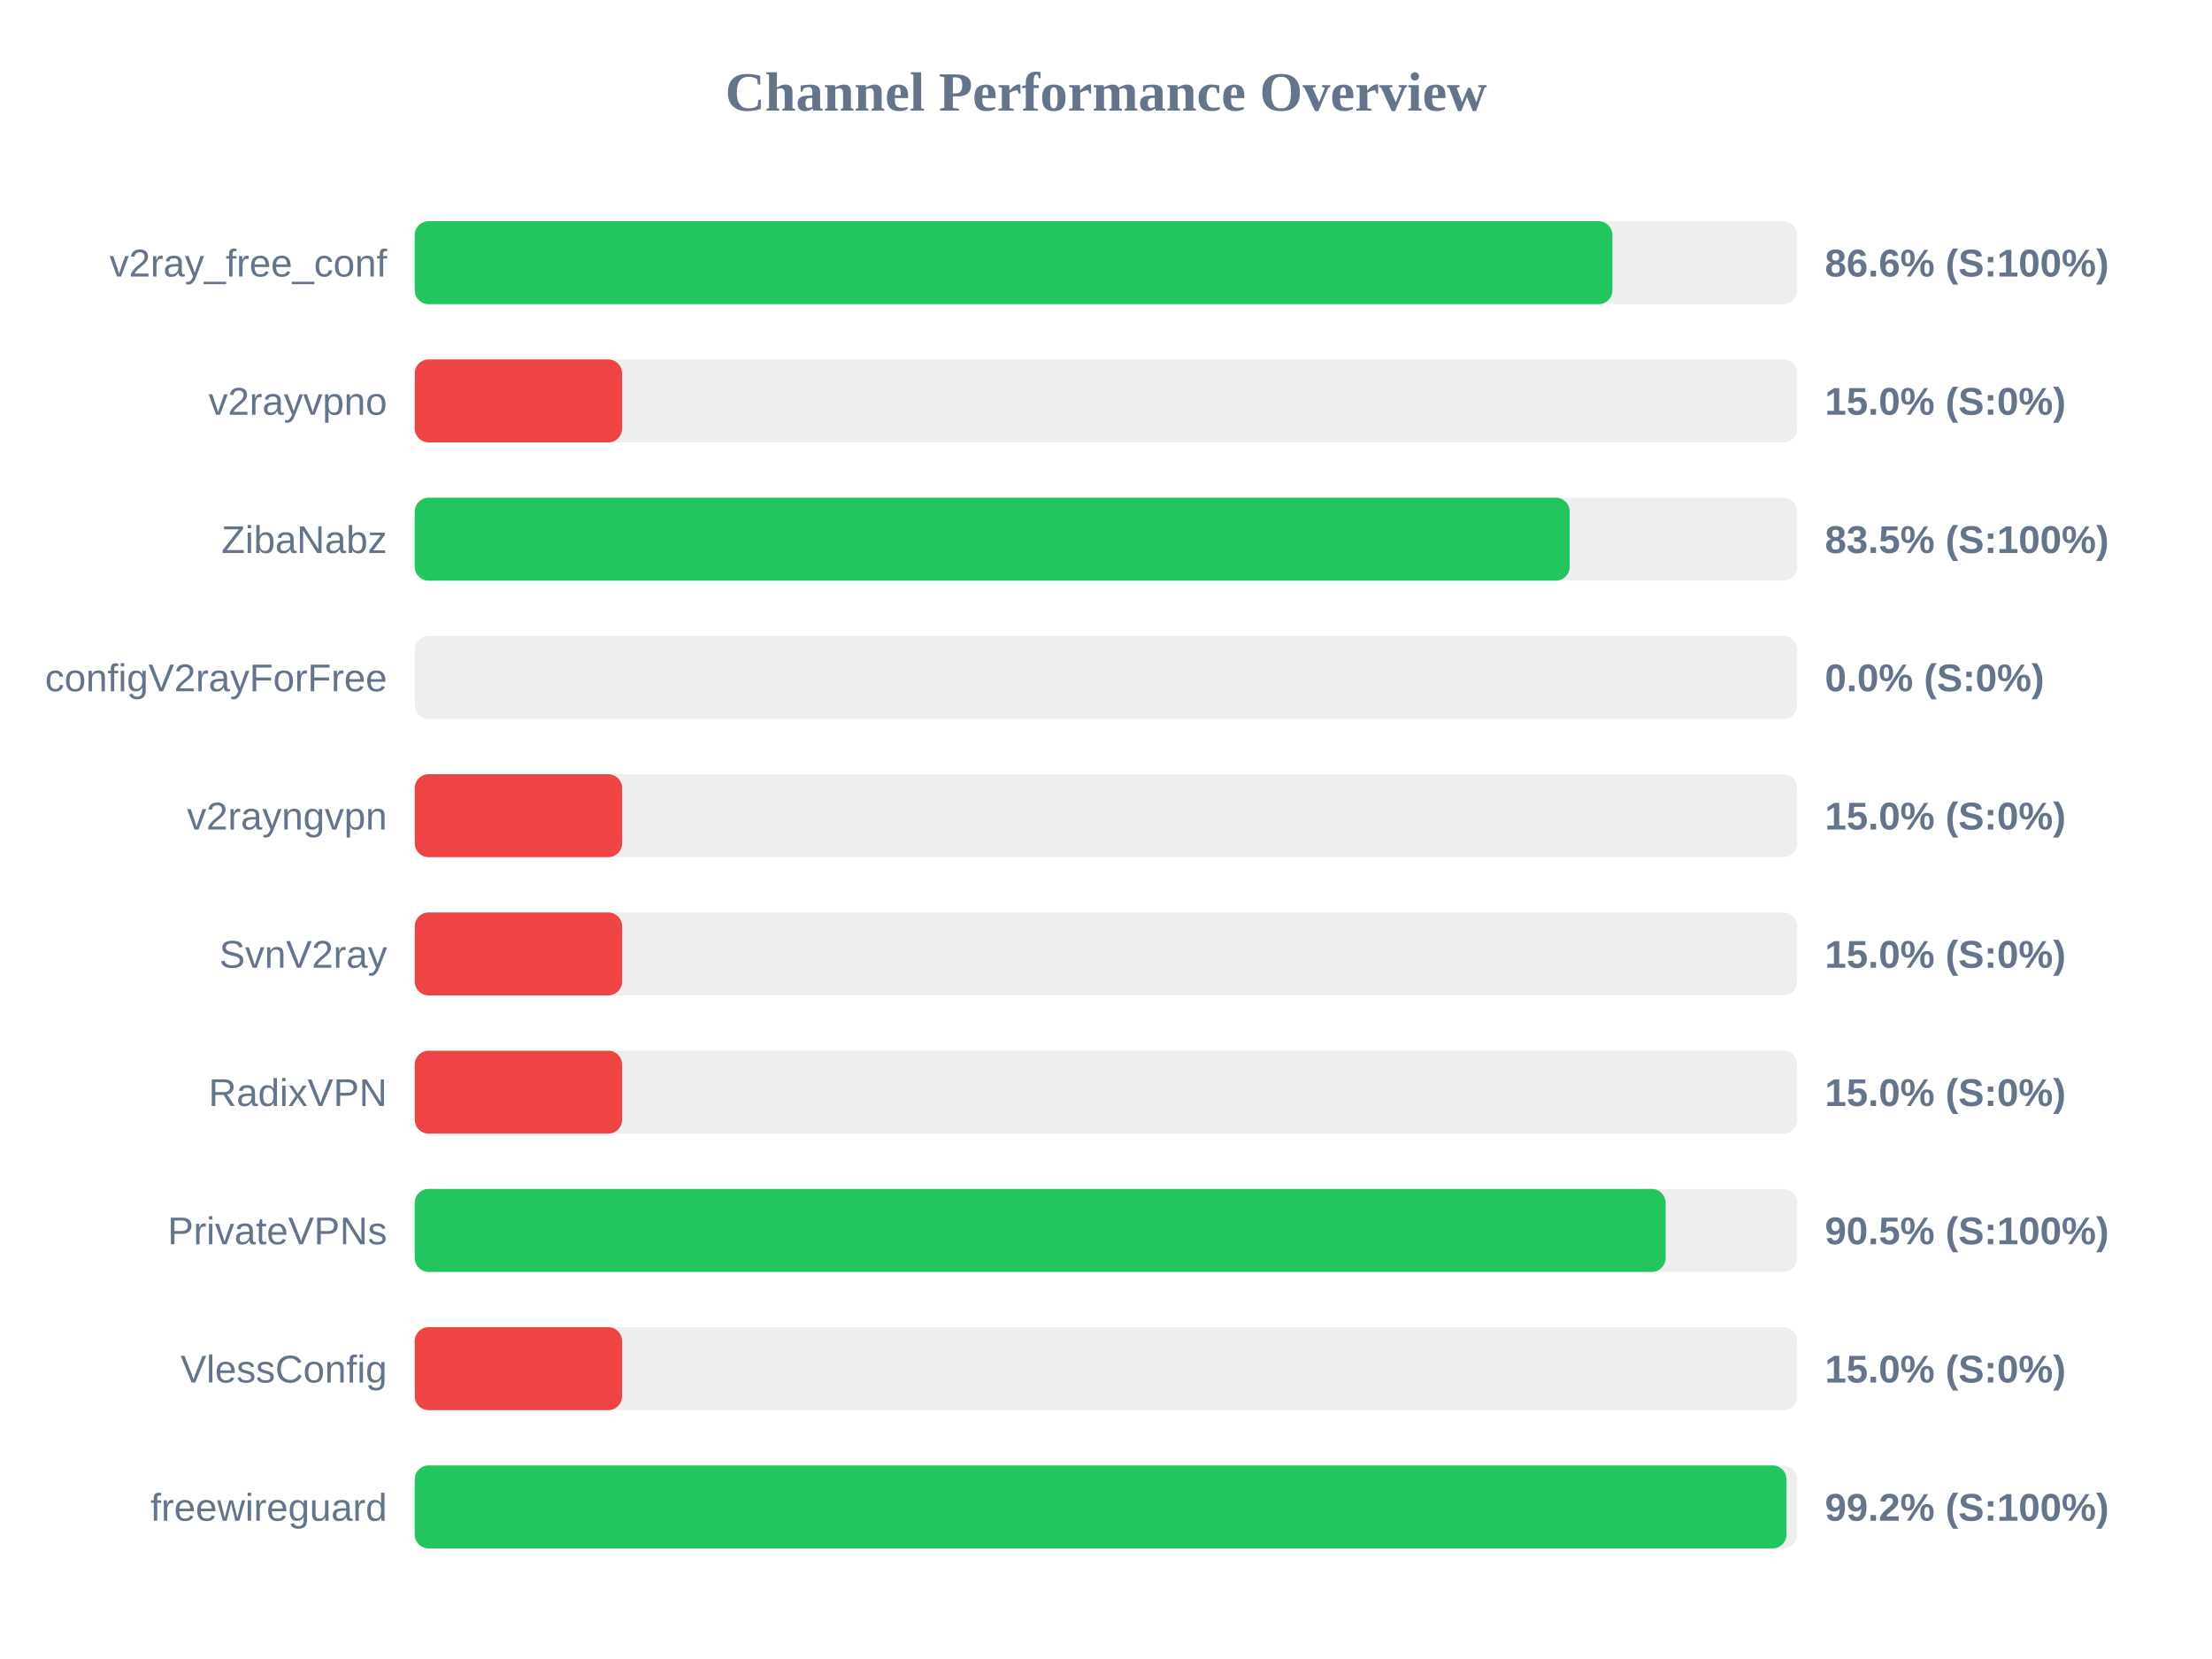
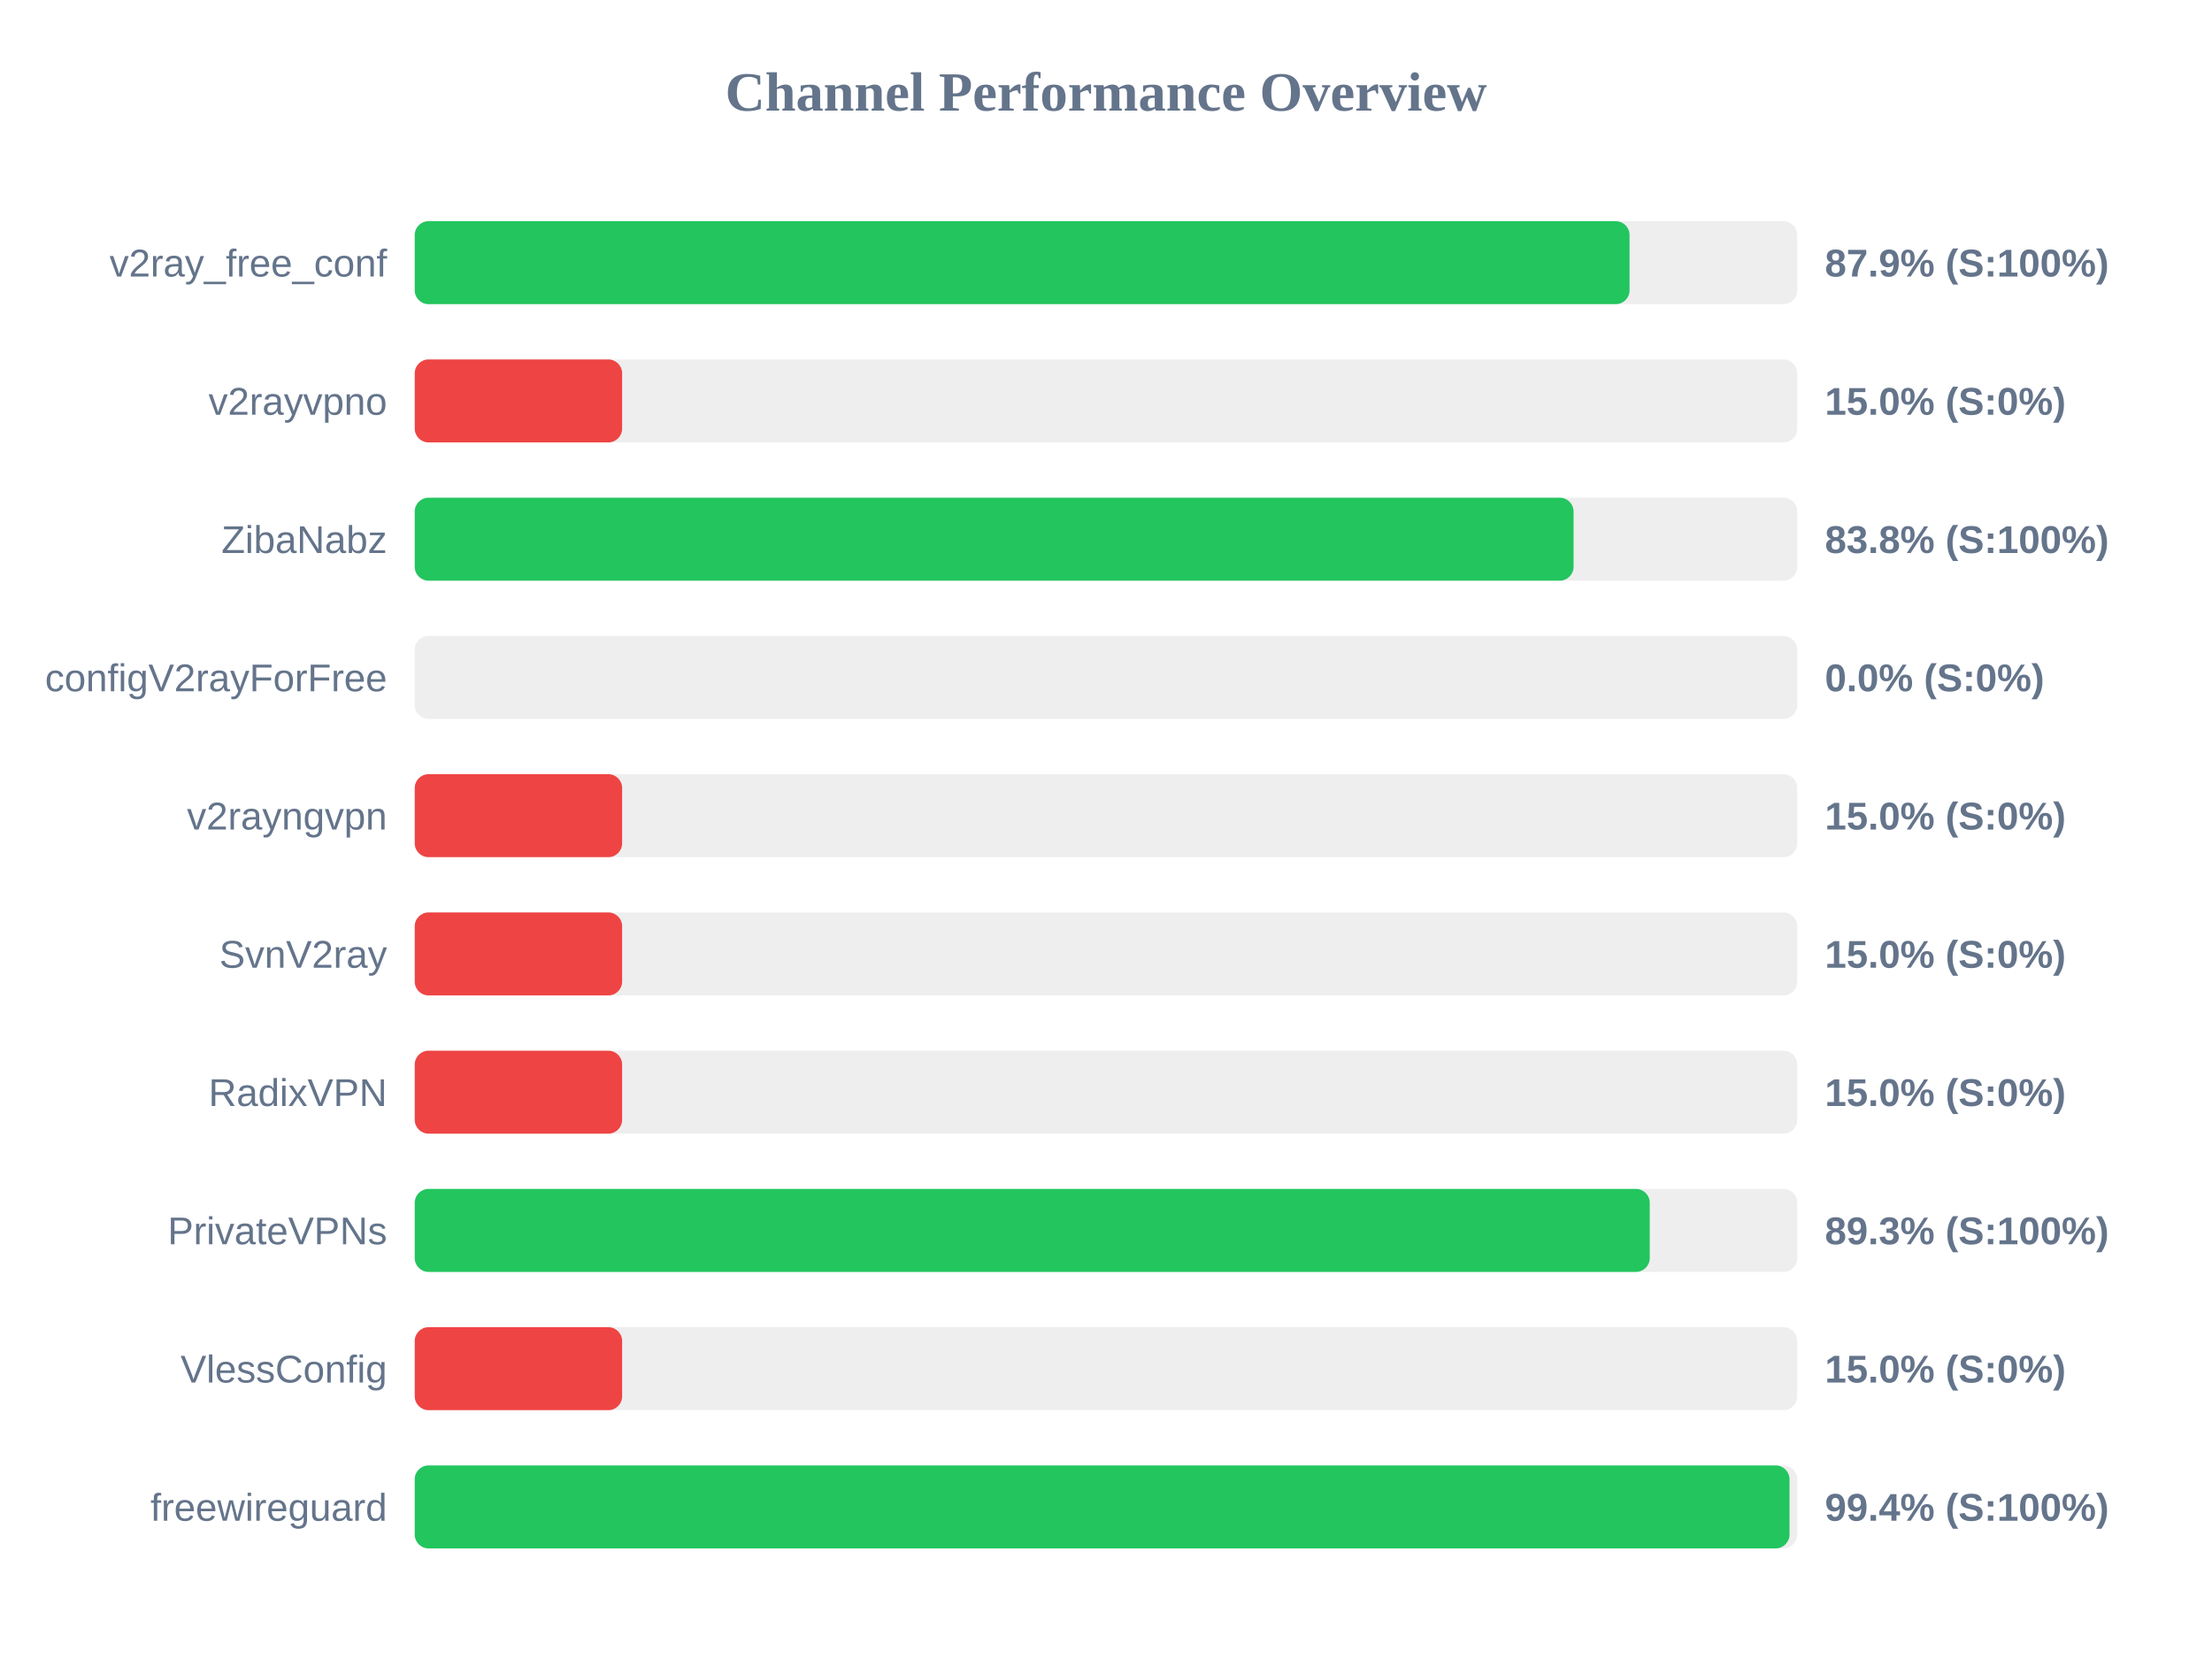
<svg xmlns="http://www.w3.org/2000/svg" width="800" height="600" version="1.1">
  <style>
        .row { font: 14px Arial; fill: #64748b; }
        .score { font: bold 14px Arial; fill: #64748b; }
    </style>
  <text x="400" y="40" text-anchor="middle" font-size="20px" font-weight="bold" fill="#64748b">Channel Performance Overview</text>
  <rect x="150" y="80" width="500" height="30" fill="#eee" rx="5" />
-   <rect x="150" y="80" width="433.15" height="30" fill="#22c55e" rx="5" />
+   <rect x="150" y="80" width="439.35" height="30" fill="#22c55e" rx="5" />
  <text x="140" y="100" text-anchor="end" class="row">v2ray_free_conf</text>
-   <text x="660" y="100" text-anchor="start" class="score">86.6% (S:100%)</text>
+   <text x="660" y="100" text-anchor="start" class="score">87.9% (S:100%)</text>
  <rect x="150" y="130" width="500" height="30" fill="#eee" rx="5" />
  <rect x="150" y="130" width="75.0" height="30" fill="#ef4444" rx="5" />
  <text x="140" y="150" text-anchor="end" class="row">v2rayvpno</text>
  <text x="660" y="150" text-anchor="start" class="score">15.0% (S:0%)</text>
  <rect x="150" y="180" width="500" height="30" fill="#eee" rx="5" />
-   <rect x="150" y="180" width="417.7" height="30" fill="#22c55e" rx="5" />
+   <rect x="150" y="180" width="419.1" height="30" fill="#22c55e" rx="5" />
  <text x="140" y="200" text-anchor="end" class="row">ZibaNabz</text>
-   <text x="660" y="200" text-anchor="start" class="score">83.5% (S:100%)</text>
+   <text x="660" y="200" text-anchor="start" class="score">83.8% (S:100%)</text>
  <rect x="150" y="230" width="500" height="30" fill="#eee" rx="5" />
  <rect x="150" y="230" width="0.0" height="30" fill="#ef4444" rx="5" />
  <text x="140" y="250" text-anchor="end" class="row">configV2rayForFree</text>
  <text x="660" y="250" text-anchor="start" class="score">0.0% (S:0%)</text>
  <rect x="150" y="280" width="500" height="30" fill="#eee" rx="5" />
  <rect x="150" y="280" width="75.0" height="30" fill="#ef4444" rx="5" />
  <text x="140" y="300" text-anchor="end" class="row">v2rayngvpn</text>
  <text x="660" y="300" text-anchor="start" class="score">15.0% (S:0%)</text>
  <rect x="150" y="330" width="500" height="30" fill="#eee" rx="5" />
  <rect x="150" y="330" width="75.0" height="30" fill="#ef4444" rx="5" />
  <text x="140" y="350" text-anchor="end" class="row">SvnV2ray</text>
  <text x="660" y="350" text-anchor="start" class="score">15.0% (S:0%)</text>
  <rect x="150" y="380" width="500" height="30" fill="#eee" rx="5" />
  <rect x="150" y="380" width="75.0" height="30" fill="#ef4444" rx="5" />
  <text x="140" y="400" text-anchor="end" class="row">RadixVPN</text>
  <text x="660" y="400" text-anchor="start" class="score">15.0% (S:0%)</text>
  <rect x="150" y="430" width="500" height="30" fill="#eee" rx="5" />
-   <rect x="150" y="430" width="452.4" height="30" fill="#22c55e" rx="5" />
+   <rect x="150" y="430" width="446.65" height="30" fill="#22c55e" rx="5" />
  <text x="140" y="450" text-anchor="end" class="row">PrivateVPNs</text>
-   <text x="660" y="450" text-anchor="start" class="score">90.5% (S:100%)</text>
+   <text x="660" y="450" text-anchor="start" class="score">89.3% (S:100%)</text>
  <rect x="150" y="480" width="500" height="30" fill="#eee" rx="5" />
  <rect x="150" y="480" width="75.0" height="30" fill="#ef4444" rx="5" />
  <text x="140" y="500" text-anchor="end" class="row">VlessConfig</text>
  <text x="660" y="500" text-anchor="start" class="score">15.0% (S:0%)</text>
  <rect x="150" y="530" width="500" height="30" fill="#eee" rx="5" />
-   <rect x="150" y="530" width="496.1" height="30" fill="#22c55e" rx="5" />
+   <rect x="150" y="530" width="497.2" height="30" fill="#22c55e" rx="5" />
  <text x="140" y="550" text-anchor="end" class="row">freewireguard</text>
-   <text x="660" y="550" text-anchor="start" class="score">99.2% (S:100%)</text>
+   <text x="660" y="550" text-anchor="start" class="score">99.4% (S:100%)</text>
</svg>
